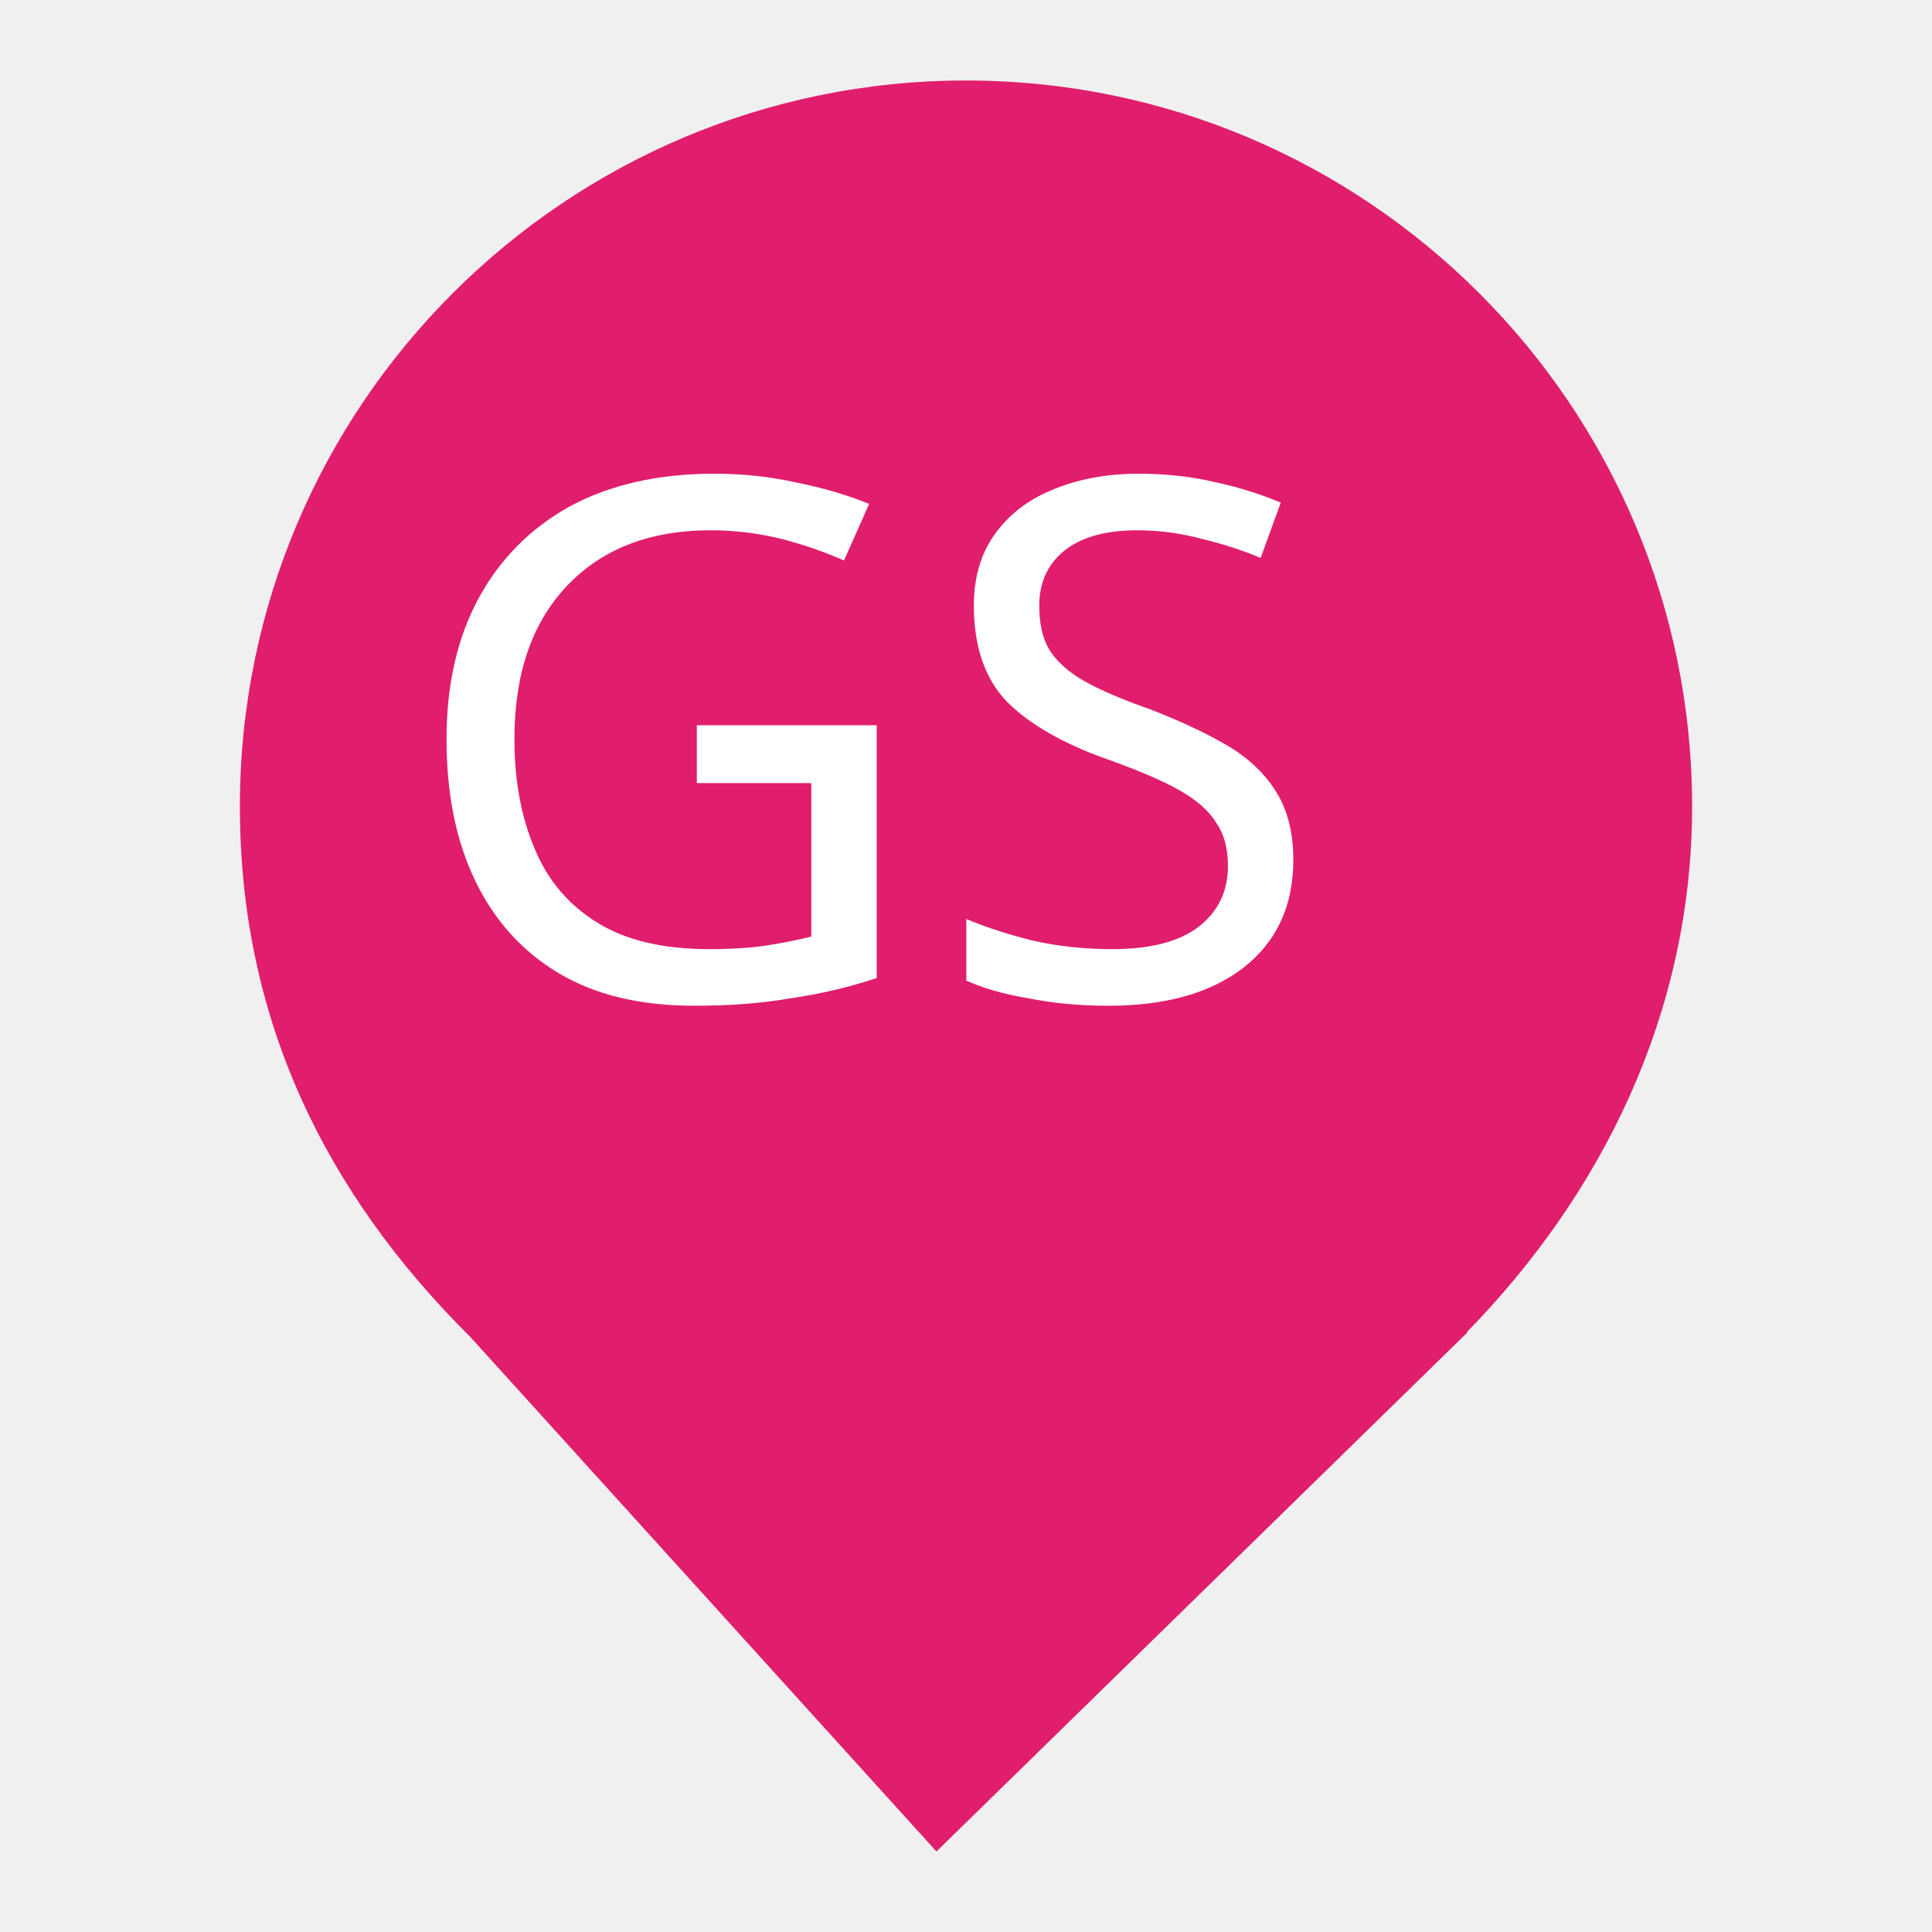
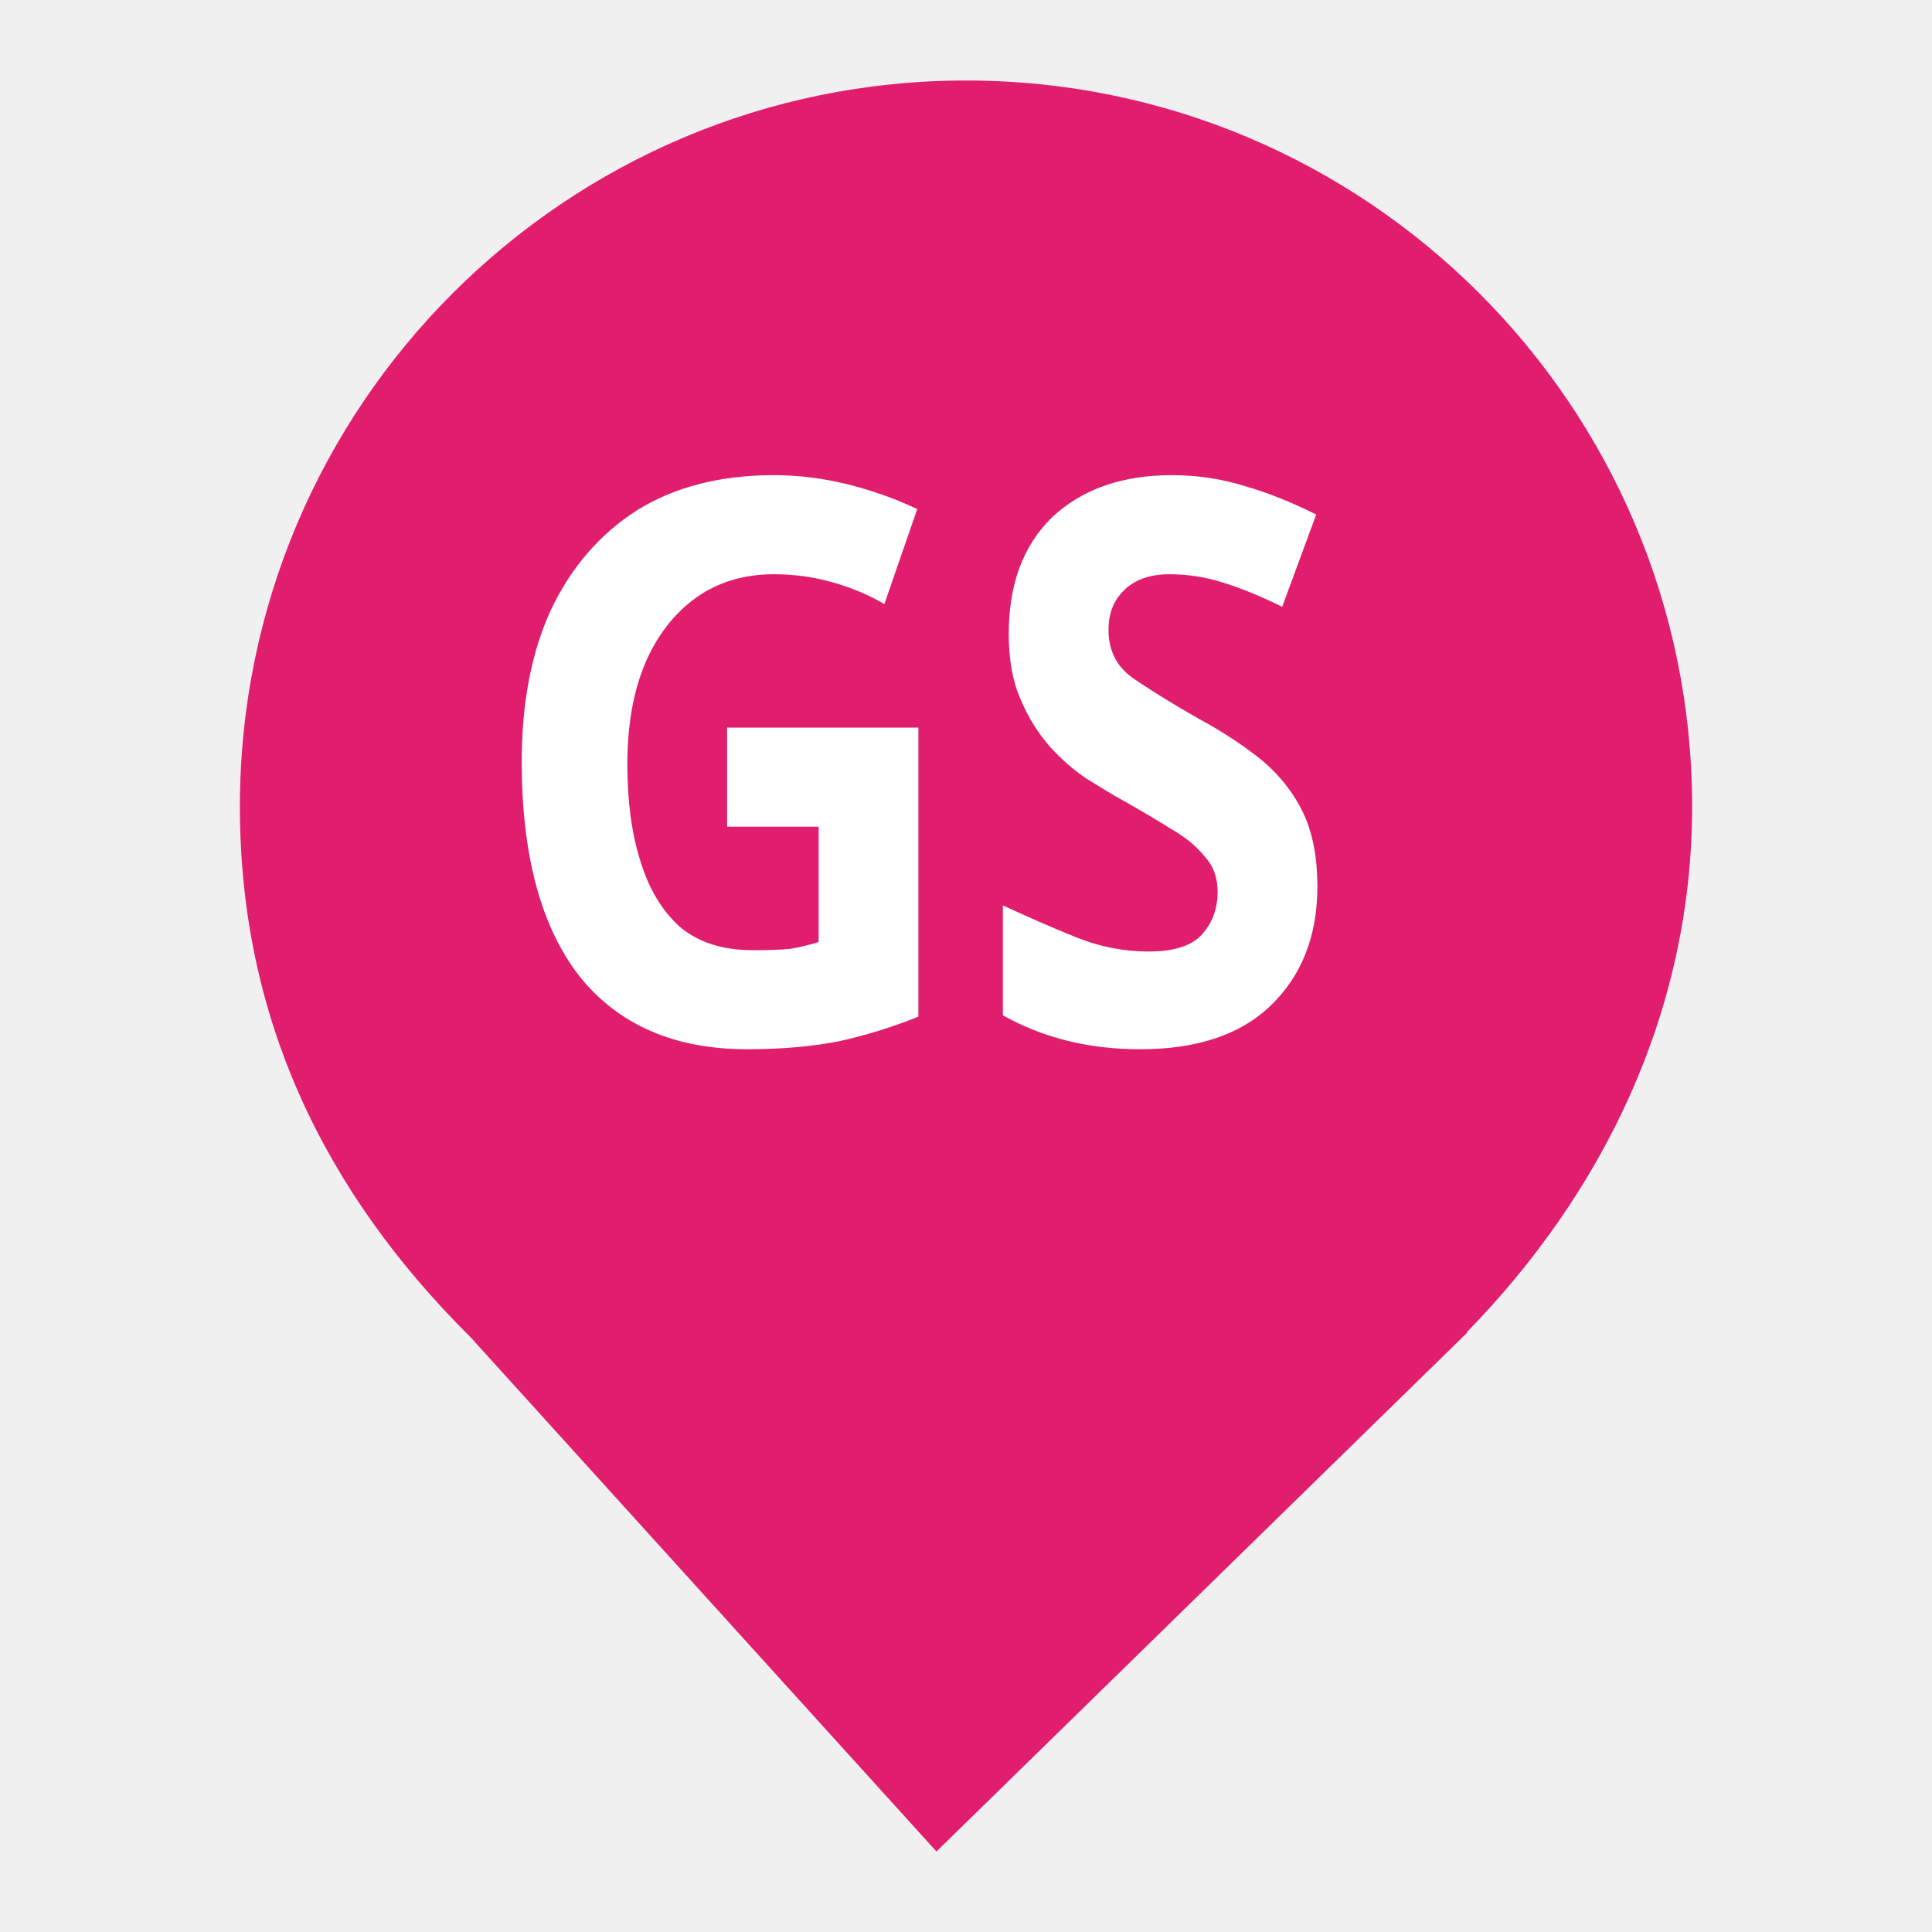
<svg xmlns="http://www.w3.org/2000/svg" style="isolation:isolate" viewBox="0 0 24 24" width="24pt" height="24pt">
  <defs>
-     <clipPath id="_clipPath_MgjMDaU3sAueAd17xeZSVAJT8vCemaVz">
+     <clipPath id="_clipPath_fssgaL5NFb9WHu7QCz6qTAUWYwNHz16m">
      <rect width="24" height="24" />
    </clipPath>
  </defs>
-   <g clip-path="url(#_clipPath_MgjMDaU3sAueAd17xeZSVAJT8vCemaVz)">
-     <clipPath id="_clipPath_QIxyRRfZm1pA0APcCypr1gBd8OPWLm1G">
+   <g clip-path="url(#_clipPath_fssgaL5NFb9WHu7QCz6qTAUWYwNHz16m)">
+     <clipPath id="_clipPath_jiGKmWqErADO73xjOdmB8qgrBaZ3eFc8">
      <rect x="0" y="0" width="24" height="24" transform="matrix(1,0,0,1,0,0)" fill="rgb(255,255,255)" />
    </clipPath>
-     <g clip-path="url(#_clipPath_QIxyRRfZm1pA0APcCypr1gBd8OPWLm1G)">
+     <g clip-path="url(#_clipPath_jiGKmWqErADO73xjOdmB8qgrBaZ3eFc8)">
      <g>
-         <clipPath id="_clipPath_pSlu0U7p4NVeSRnYaNfaLWC53AnkfHTc">
+         <clipPath id="_clipPath_UoOlOuUOmu2Kw1hnovEGRIqHoQb2w3wz">
          <rect x="0" y="0" width="24" height="24" transform="matrix(1,0,0,1,0,0)" fill="rgb(255,255,255)" />
        </clipPath>
-         <g clip-path="url(#_clipPath_pSlu0U7p4NVeSRnYaNfaLWC53AnkfHTc)">
+         <g clip-path="url(#_clipPath_UoOlOuUOmu2Kw1hnovEGRIqHoQb2w3wz)">
          <g>
            <g>
              <path d=" M 18.219 16.551 C 19.896 14.836 21.02 12.588 21.02 10.02 C 21.02 5.042 16.978 1 12 1 C 7.022 1 2.98 5.042 2.98 10.02 C 2.98 12.62 4.007 14.787 5.844 16.61 L 5.844 16.61 L 11.633 23 L 18.23 16.551 L 18.219 16.551 L 18.219 16.551 L 18.219 16.551 Z " fill="rgb(224,30,109)" />
            </g>
          </g>
        </g>
-         <clipPath id="_clipPath_svkdbuPPQUcV27sIlNT6iLilvp2fZoAF">
+         <clipPath id="_clipPath_0dXE0X5MmfmVhQuuXc7MYHqDg4m6CLhz">
          <rect x="5" y="2" width="18" height="18" transform="matrix(1,0,0,1,0,0)" fill="rgb(255,255,255)" />
        </clipPath>
-         <g clip-path="url(#_clipPath_svkdbuPPQUcV27sIlNT6iLilvp2fZoAF)">
+         <g clip-path="url(#_clipPath_0dXE0X5MmfmVhQuuXc7MYHqDg4m6CLhz)">
          <g>
-             <g clip-path="url(#_clipPath_Y2SxDoqJi2HnNfyKkrKZ2swr0OgDnpOC)">
-               <text transform="matrix(1,0,0,1,5,12.4)" style="font-family:'Bilbo Swash Caps';font-weight:400;font-size:9px;font-style:normal;font-variant-ligatures:none;fill:#FFFFFF;stroke:none;">GS</text>
+             <g clip-path="url(#_clipPath_H587qzFhekq5iWlxjni3rRgWnSbLbQoI)">
+               <text transform="matrix(0.933,0,0,1.079,6,12.933)" style="font-family:'Brygada 1918';font-weight:700;font-size:9px;font-style:normal;font-variant-ligatures:none;fill:#FFFFFF;stroke:none;">GS</text>
            </g>
            <defs>
-               <clipPath id="_clipPath_Y2SxDoqJi2HnNfyKkrKZ2swr0OgDnpOC">
-                 <rect x="0" y="0" width="14" height="11.25" transform="matrix(1,0,0,1,5,4.75)" />
+               <clipPath id="_clipPath_H587qzFhekq5iWlxjni3rRgWnSbLbQoI">
+                 <rect x="0" y="0" width="15" height="10.53" transform="matrix(0.933,0,0,1.079,6,4)" />
              </clipPath>
            </defs>
          </g>
        </g>
      </g>
    </g>
  </g>
</svg>
